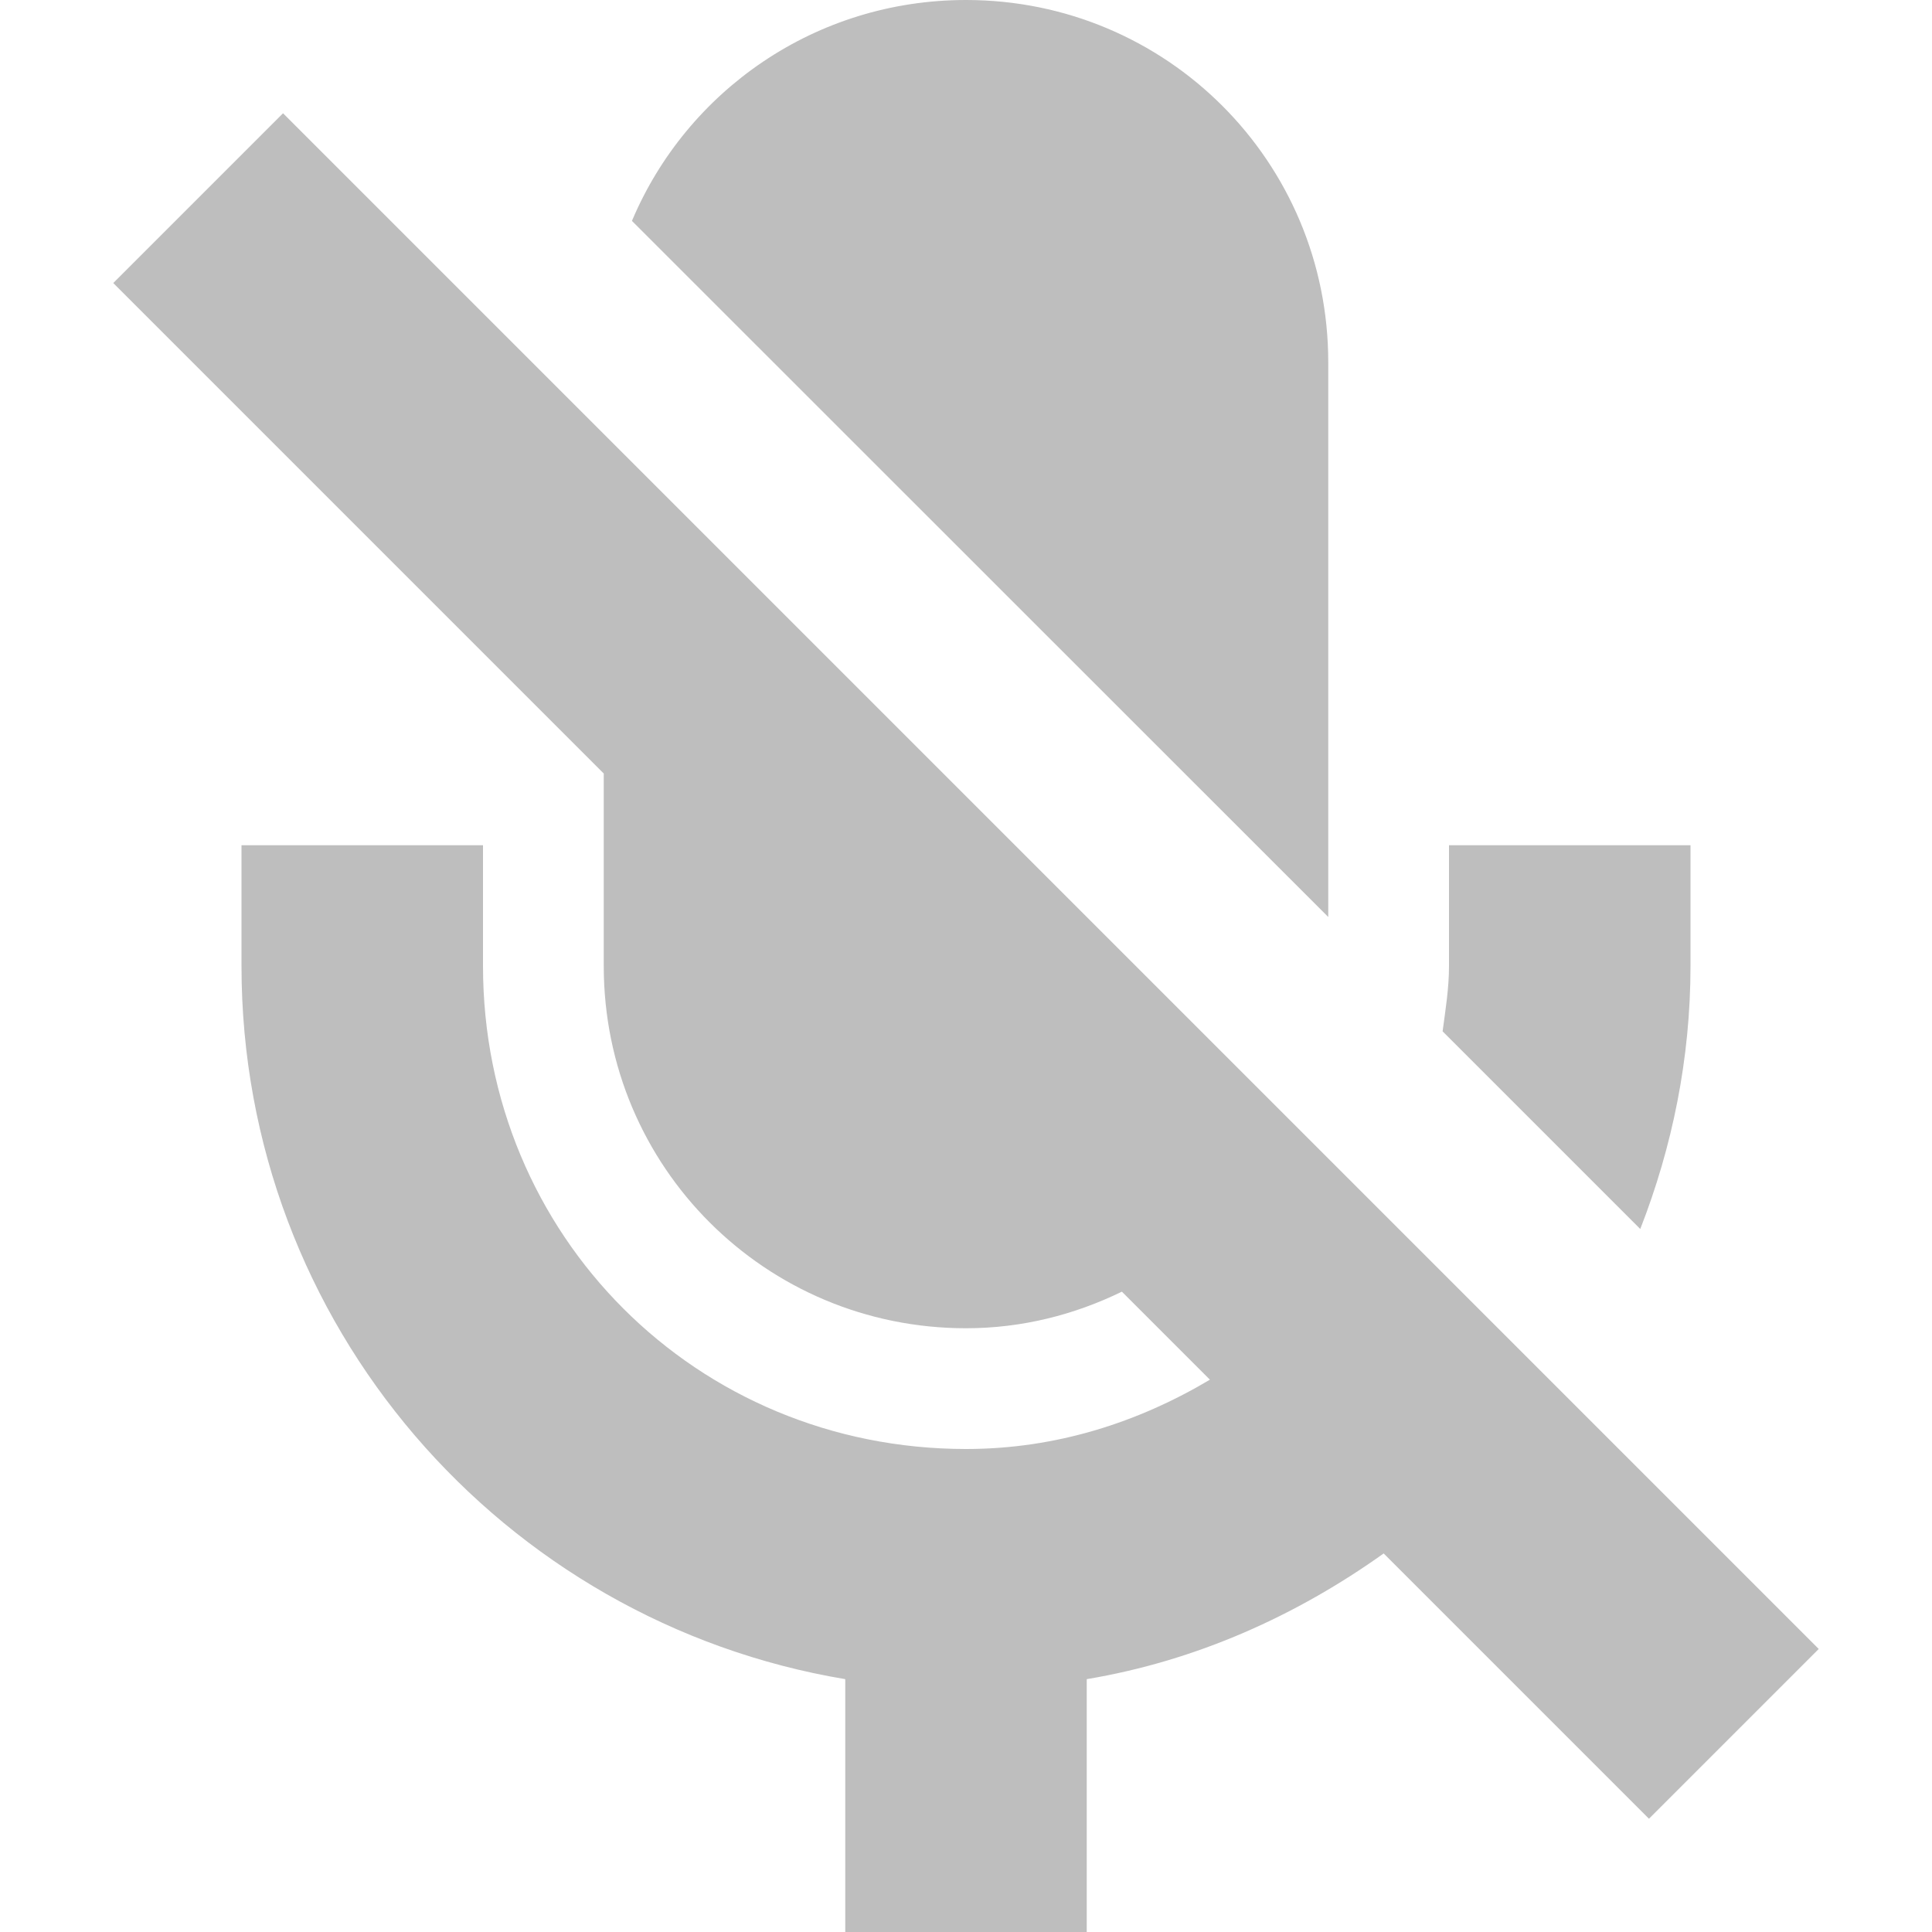
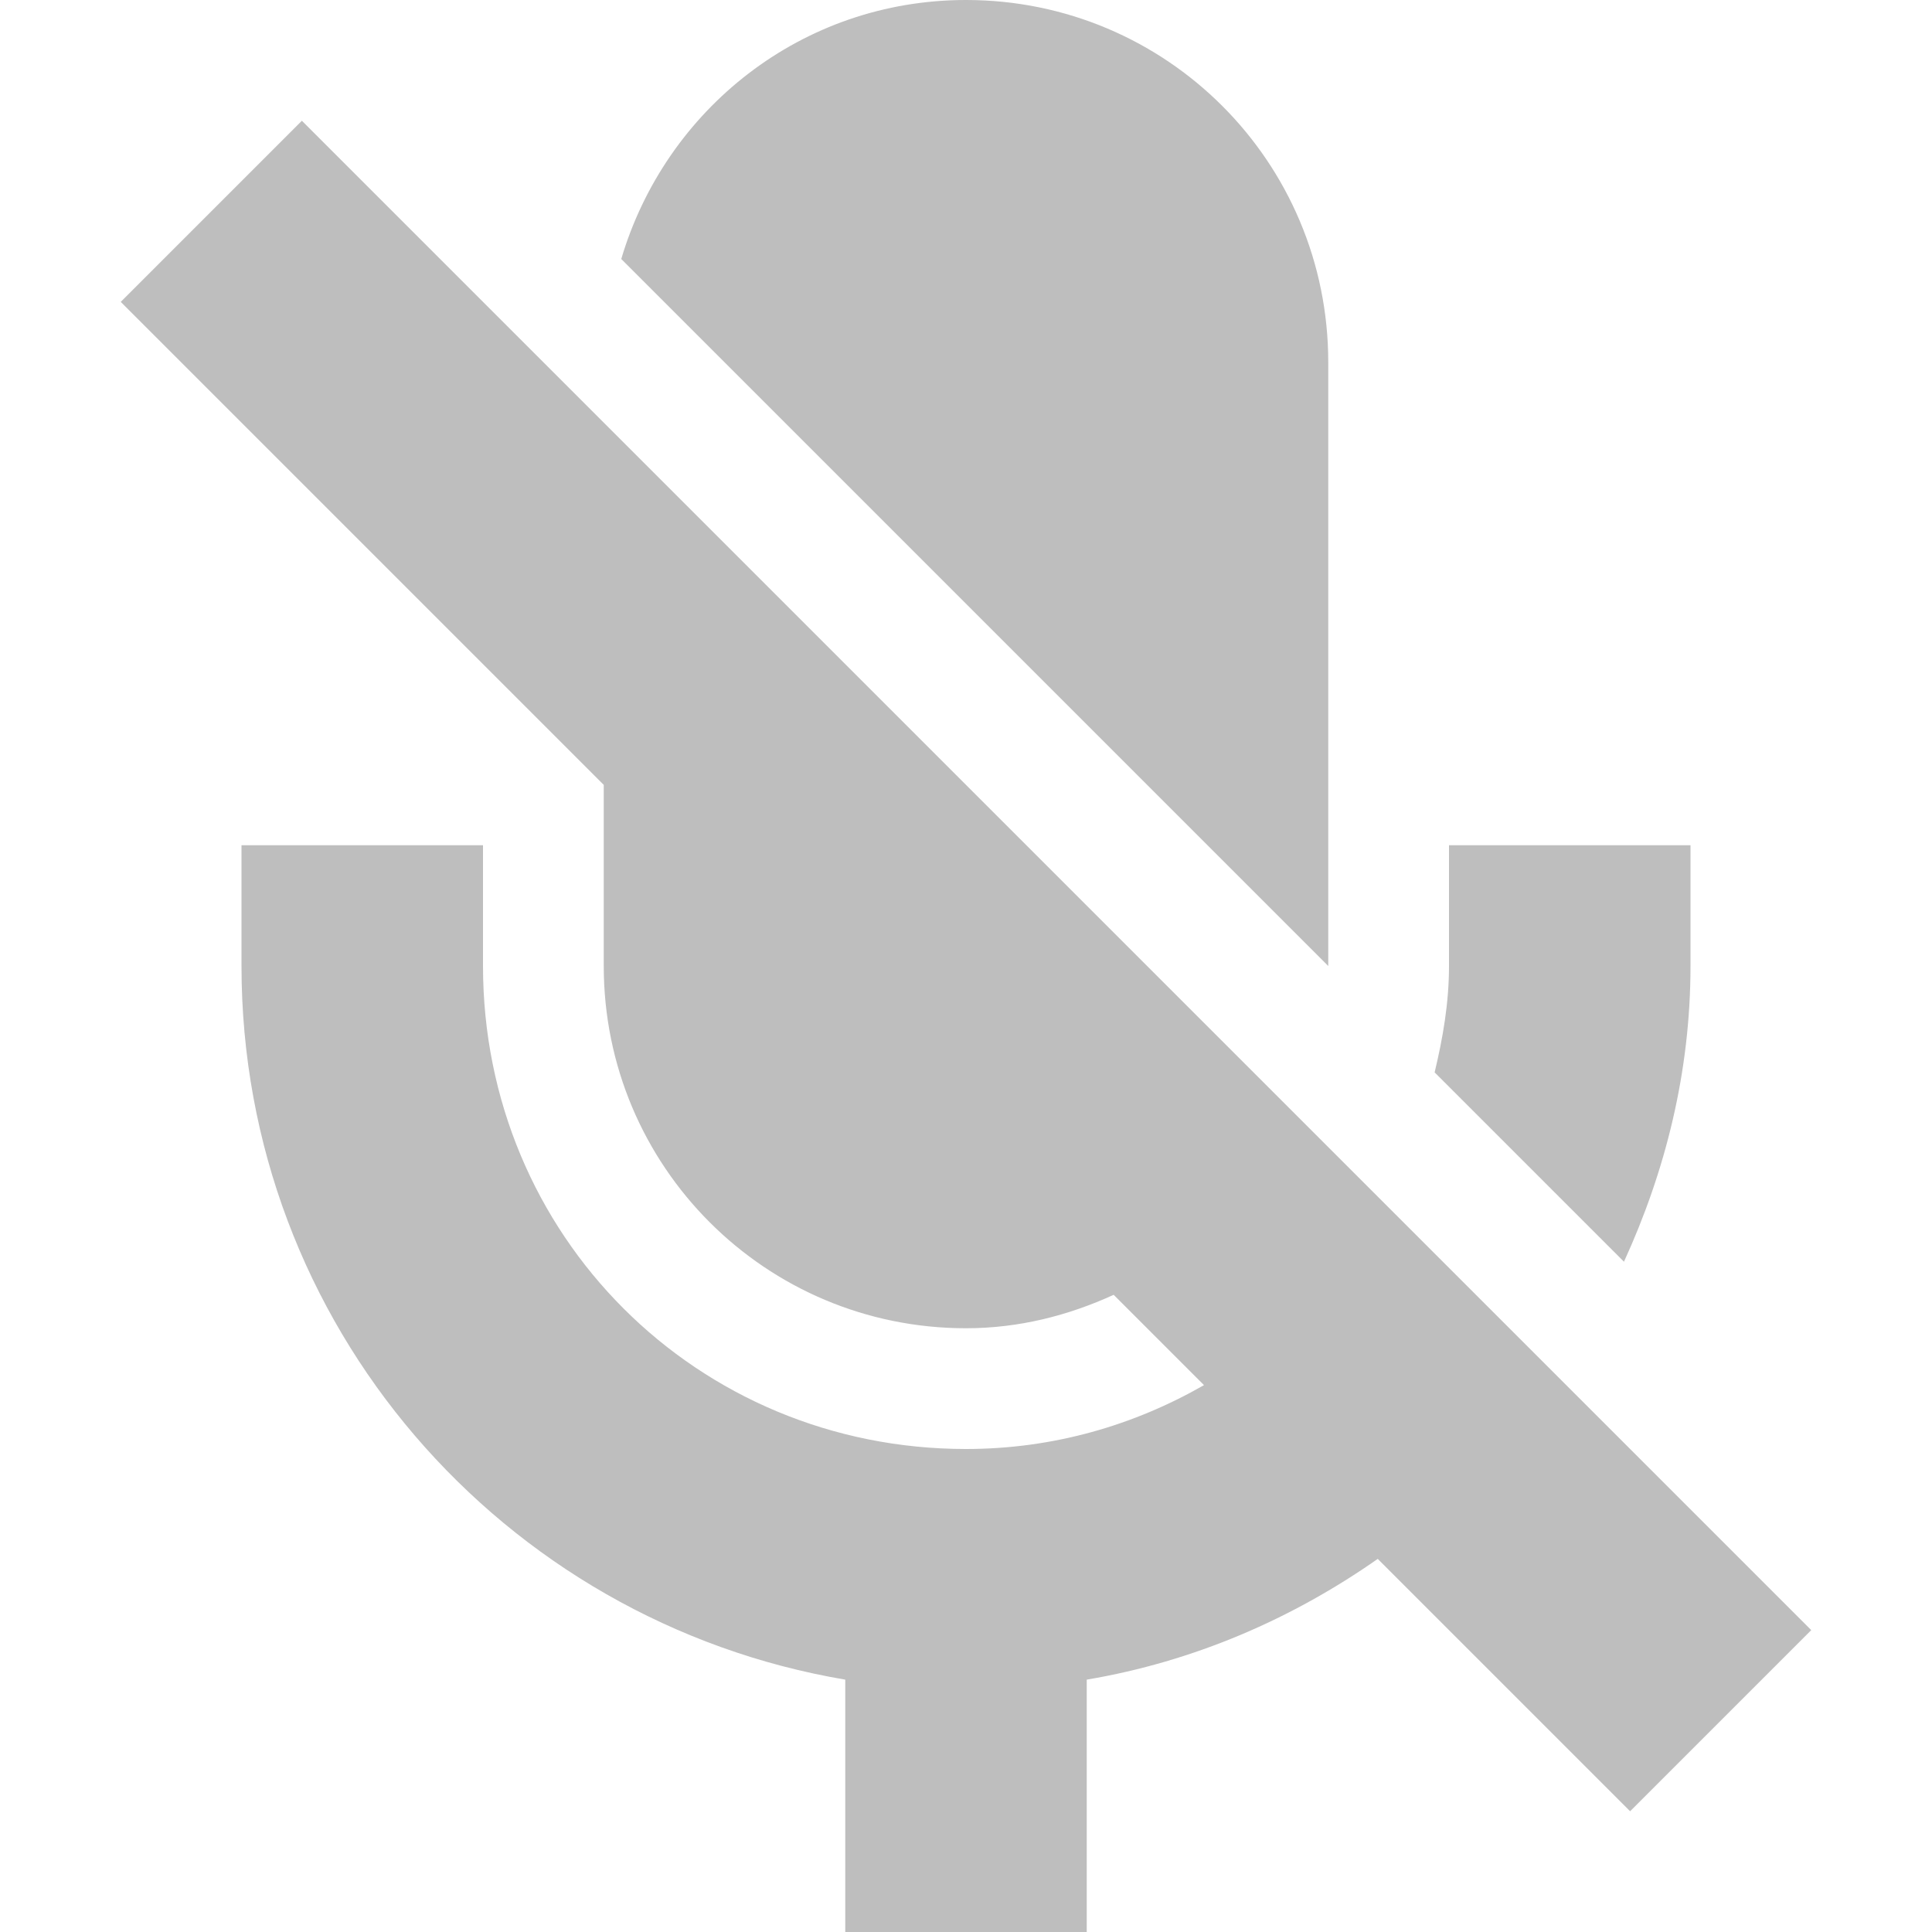
<svg xmlns="http://www.w3.org/2000/svg" width="16" height="16" version="1.1">
  <defs>
    <style id="current-color-scheme" type="text/css">
   .ColorScheme-Text { color:#444444; } .ColorScheme-Highlight { color:#4285f4; } .ColorScheme-NeutralText { color:#ff9800; } .ColorScheme-PositiveText { color:#4caf50; } .ColorScheme-NegativeText { color:#f44336; }
  </style>
  </defs>
-   <path style="opacity:.35;fill:currentColor" class="ColorScheme-Text" d="M 8,0 C 6.754,0 5.689,0.751 5.234,1.828 V 1.83 L 11,7.594 V 3 C 11,1.338 9.662,0 8,0 Z M 2.344,0.938 0.938,2.344 5,6.406 V 8 C 5,9.662 6.338,11 8,11 8.466,11 8.901,10.887 9.291,10.697 L 10.02,11.426 C 9.428,11.778 8.749,12 8,12 5.767,12 4,10.233 4,8 V 7 H 2 V 8 C 2,10.969 4.162,13.432 7,13.906 V 16 H 9 V 13.906 C 9.91,13.754 10.738,13.379 11.459,12.865 L 13.656,15.062 15.062,13.656 2.344,0.938 Z M 12,7 V 8 C 12,8.186 11.971,8.362 11.947,8.541 L 13.584,10.178 C 13.848,9.502 14,8.769 14,8 V 7 Z" />
+   <path style="fill:currentColor;opacity:.35" class="ColorScheme-Text" d="M 8 0 C 6.64 0 5.512 0.906 5.145 2.145 L 11 8 L 11 3 C 11 1.34 9.66 0 8 0 z M 2.5 1 L 1 2.5 L 5 6.5 L 5 8 C 5 9.66 6.34 11 8 11 C 8.44 11 8.849 10.894 9.223 10.723 L 9.971 11.471 C 9.392 11.803 8.724 12 8 12 C 5.77 12 4 10.23 4 8 L 4 7 L 2 7 L 2 8 C 2 10.97 4.16 13.43 7 13.91 L 7 16 L 9 16 L 9 13.91 C 9.889 13.76 10.702 13.406 11.41 12.91 L 13.5 15 L 15 13.5 L 2.5 1 z M 12 7 L 12 8 C 12 8.307 11.949 8.597 11.881 8.881 L 13.449 10.449 C 13.792 9.7 14 8.878 14 8 L 14 7 L 12 7 z" />
</svg>
